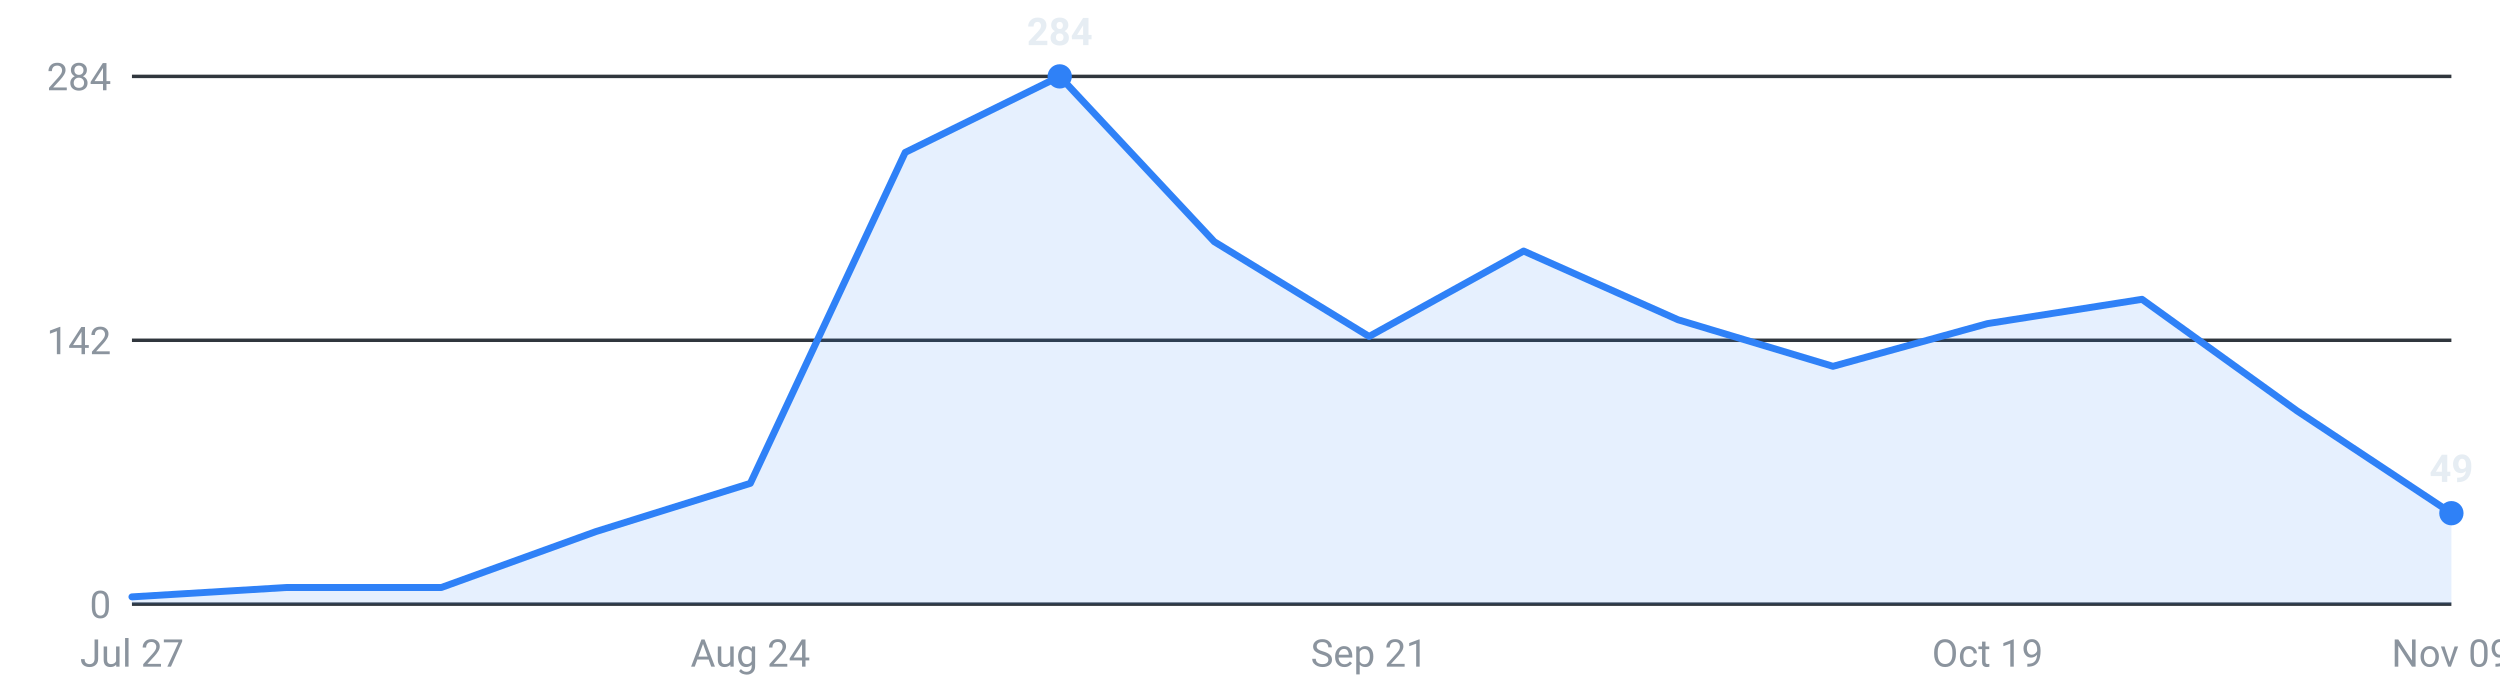
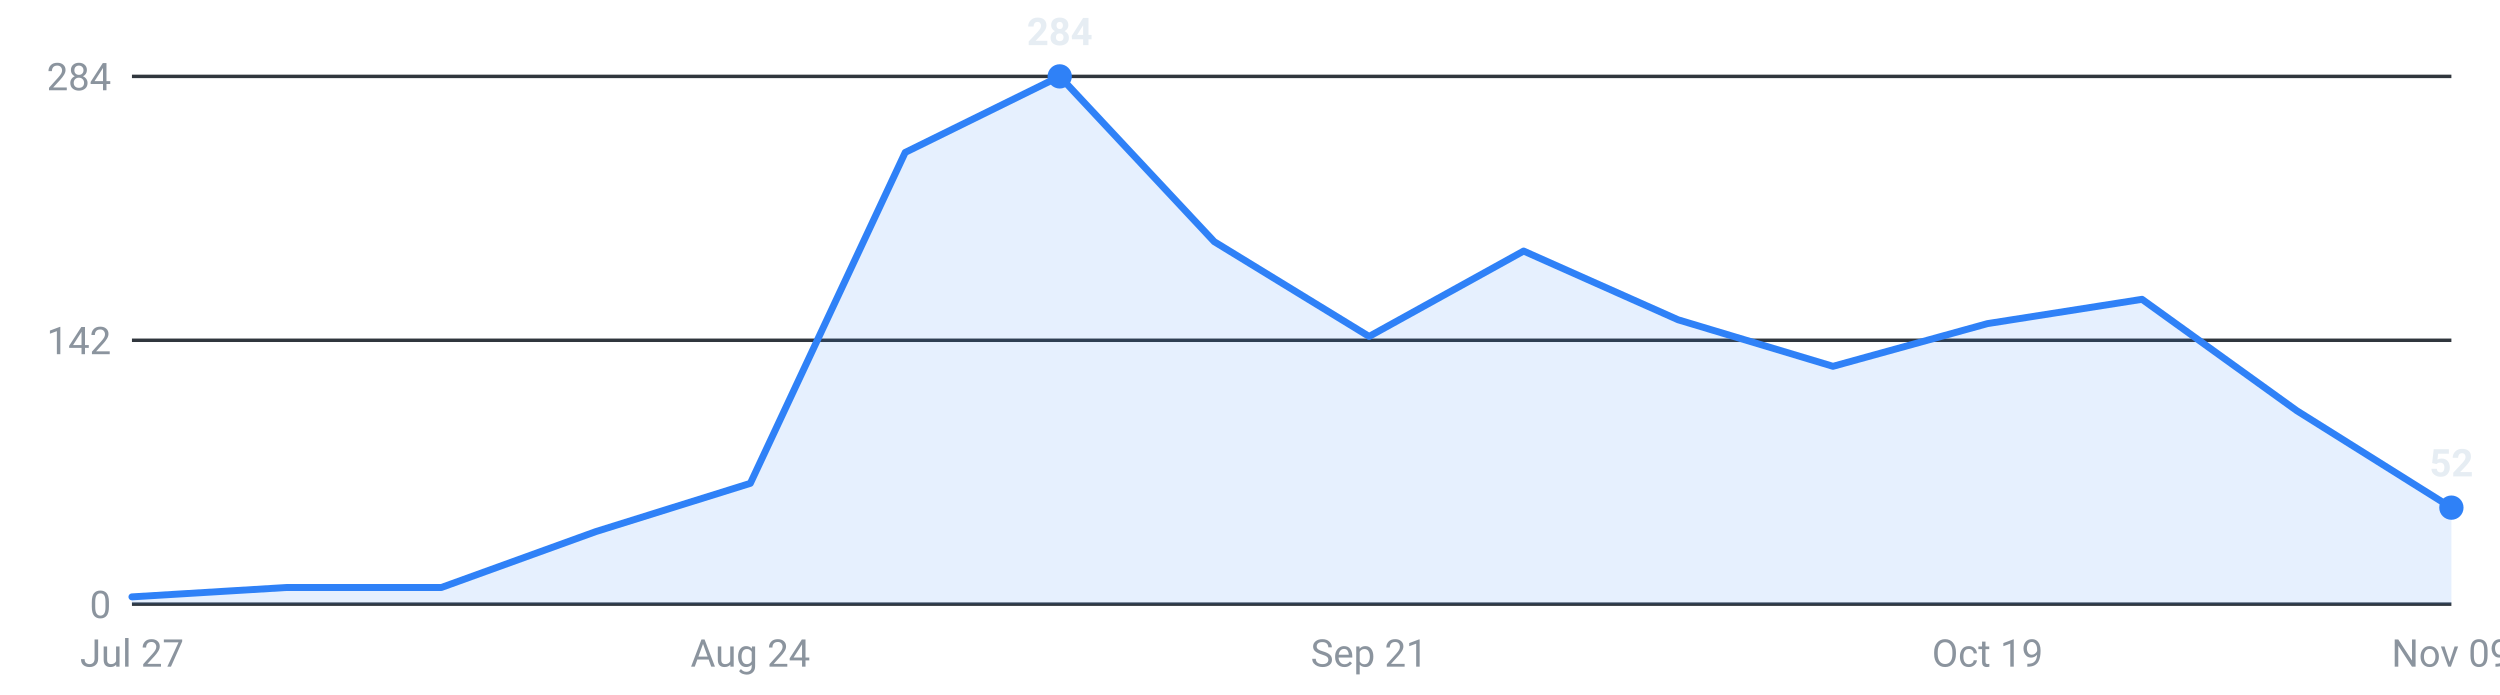
<svg xmlns="http://www.w3.org/2000/svg" viewBox="0 0 720 200" width="720" height="200" role="img" aria-label="Internships posted per week, last 16 weeks">
  <g font-family="-apple-system,Segoe UI,Roboto,sans-serif" font-size="11">
    <line x1="38" y1="174.0" x2="706" y2="174.0" stroke="#30363d" stroke-width="1" />
    <text x="32" y="178.0" text-anchor="end" fill="#8b949e">0</text>
    <line x1="38" y1="98.0" x2="706" y2="98.0" stroke="#30363d" stroke-width="1" />
    <text x="32" y="102.0" text-anchor="end" fill="#8b949e">142</text>
    <line x1="38" y1="22.0" x2="706" y2="22.0" stroke="#30363d" stroke-width="1" />
    <text x="32" y="26.0" text-anchor="end" fill="#8b949e">284</text>
-     <path d="M38.0,174 L38.0,171.9 L82.5,169.2 L127.1,169.2 L171.6,153.1 L216.1,139.2 L260.7,43.9 L305.2,22.0 L349.7,69.6 L394.3,96.9 L438.8,72.3 L483.3,92.1 L527.9,105.5 L572.4,93.2 L616.9,86.2 L661.5,118.3 L706.0,147.8 L706.0,174 Z" fill="#2f81f7" fill-opacity="0.12" />
-     <polyline points="38.0,171.9 82.5,169.2 127.1,169.2 171.6,153.1 216.1,139.2 260.7,43.9 305.2,22.0 349.7,69.6 394.3,96.9 438.8,72.3 483.3,92.1 527.9,105.5 572.4,93.2 616.9,86.2 661.5,118.3 706.0,147.8" fill="none" stroke="#2f81f7" stroke-width="2" stroke-linejoin="round" stroke-linecap="round" />
+     <path d="M38.0,174 L38.0,171.9 L82.5,169.2 L127.1,169.2 L171.6,153.1 L216.1,139.2 L260.7,43.9 L305.2,22.0 L349.7,69.6 L394.3,96.9 L438.8,72.3 L483.3,92.1 L527.9,105.5 L572.4,93.2 L616.9,86.2 L661.5,118.3 L706.0,146.2 L706.0,174 Z" fill="#2f81f7" fill-opacity="0.12" />
+     <polyline points="38.0,171.9 82.5,169.2 127.1,169.2 171.6,153.1 216.1,139.2 260.7,43.9 305.2,22.0 349.7,69.6 394.3,96.9 438.8,72.3 483.3,92.1 527.9,105.5 572.4,93.2 616.9,86.2 661.5,118.3 706.0,146.2" fill="none" stroke="#2f81f7" stroke-width="2" stroke-linejoin="round" stroke-linecap="round" />
    <circle cx="305.2" cy="22.0" r="3.5" fill="#2f81f7" />
    <text x="305.2" y="13.0" text-anchor="middle" fill="#e6edf3" font-weight="600">284</text>
-     <circle cx="706.0" cy="147.8" r="3.5" fill="#2f81f7" />
-     <text x="706.0" y="138.8" text-anchor="middle" fill="#e6edf3" font-weight="600">49</text>
+     <circle cx="706.0" cy="146.2" r="3.5" fill="#2f81f7" />
+     <text x="706.0" y="137.2" text-anchor="middle" fill="#e6edf3" font-weight="600">52</text>
    <text x="38.0" y="192" text-anchor="middle" fill="#8b949e">Jul 27</text>
    <text x="216.1" y="192" text-anchor="middle" fill="#8b949e">Aug 24</text>
    <text x="394.3" y="192" text-anchor="middle" fill="#8b949e">Sep 21</text>
    <text x="572.4" y="192" text-anchor="middle" fill="#8b949e">Oct 19</text>
    <text x="706.0" y="192" text-anchor="middle" fill="#8b949e">Nov 09</text>
  </g>
</svg>
